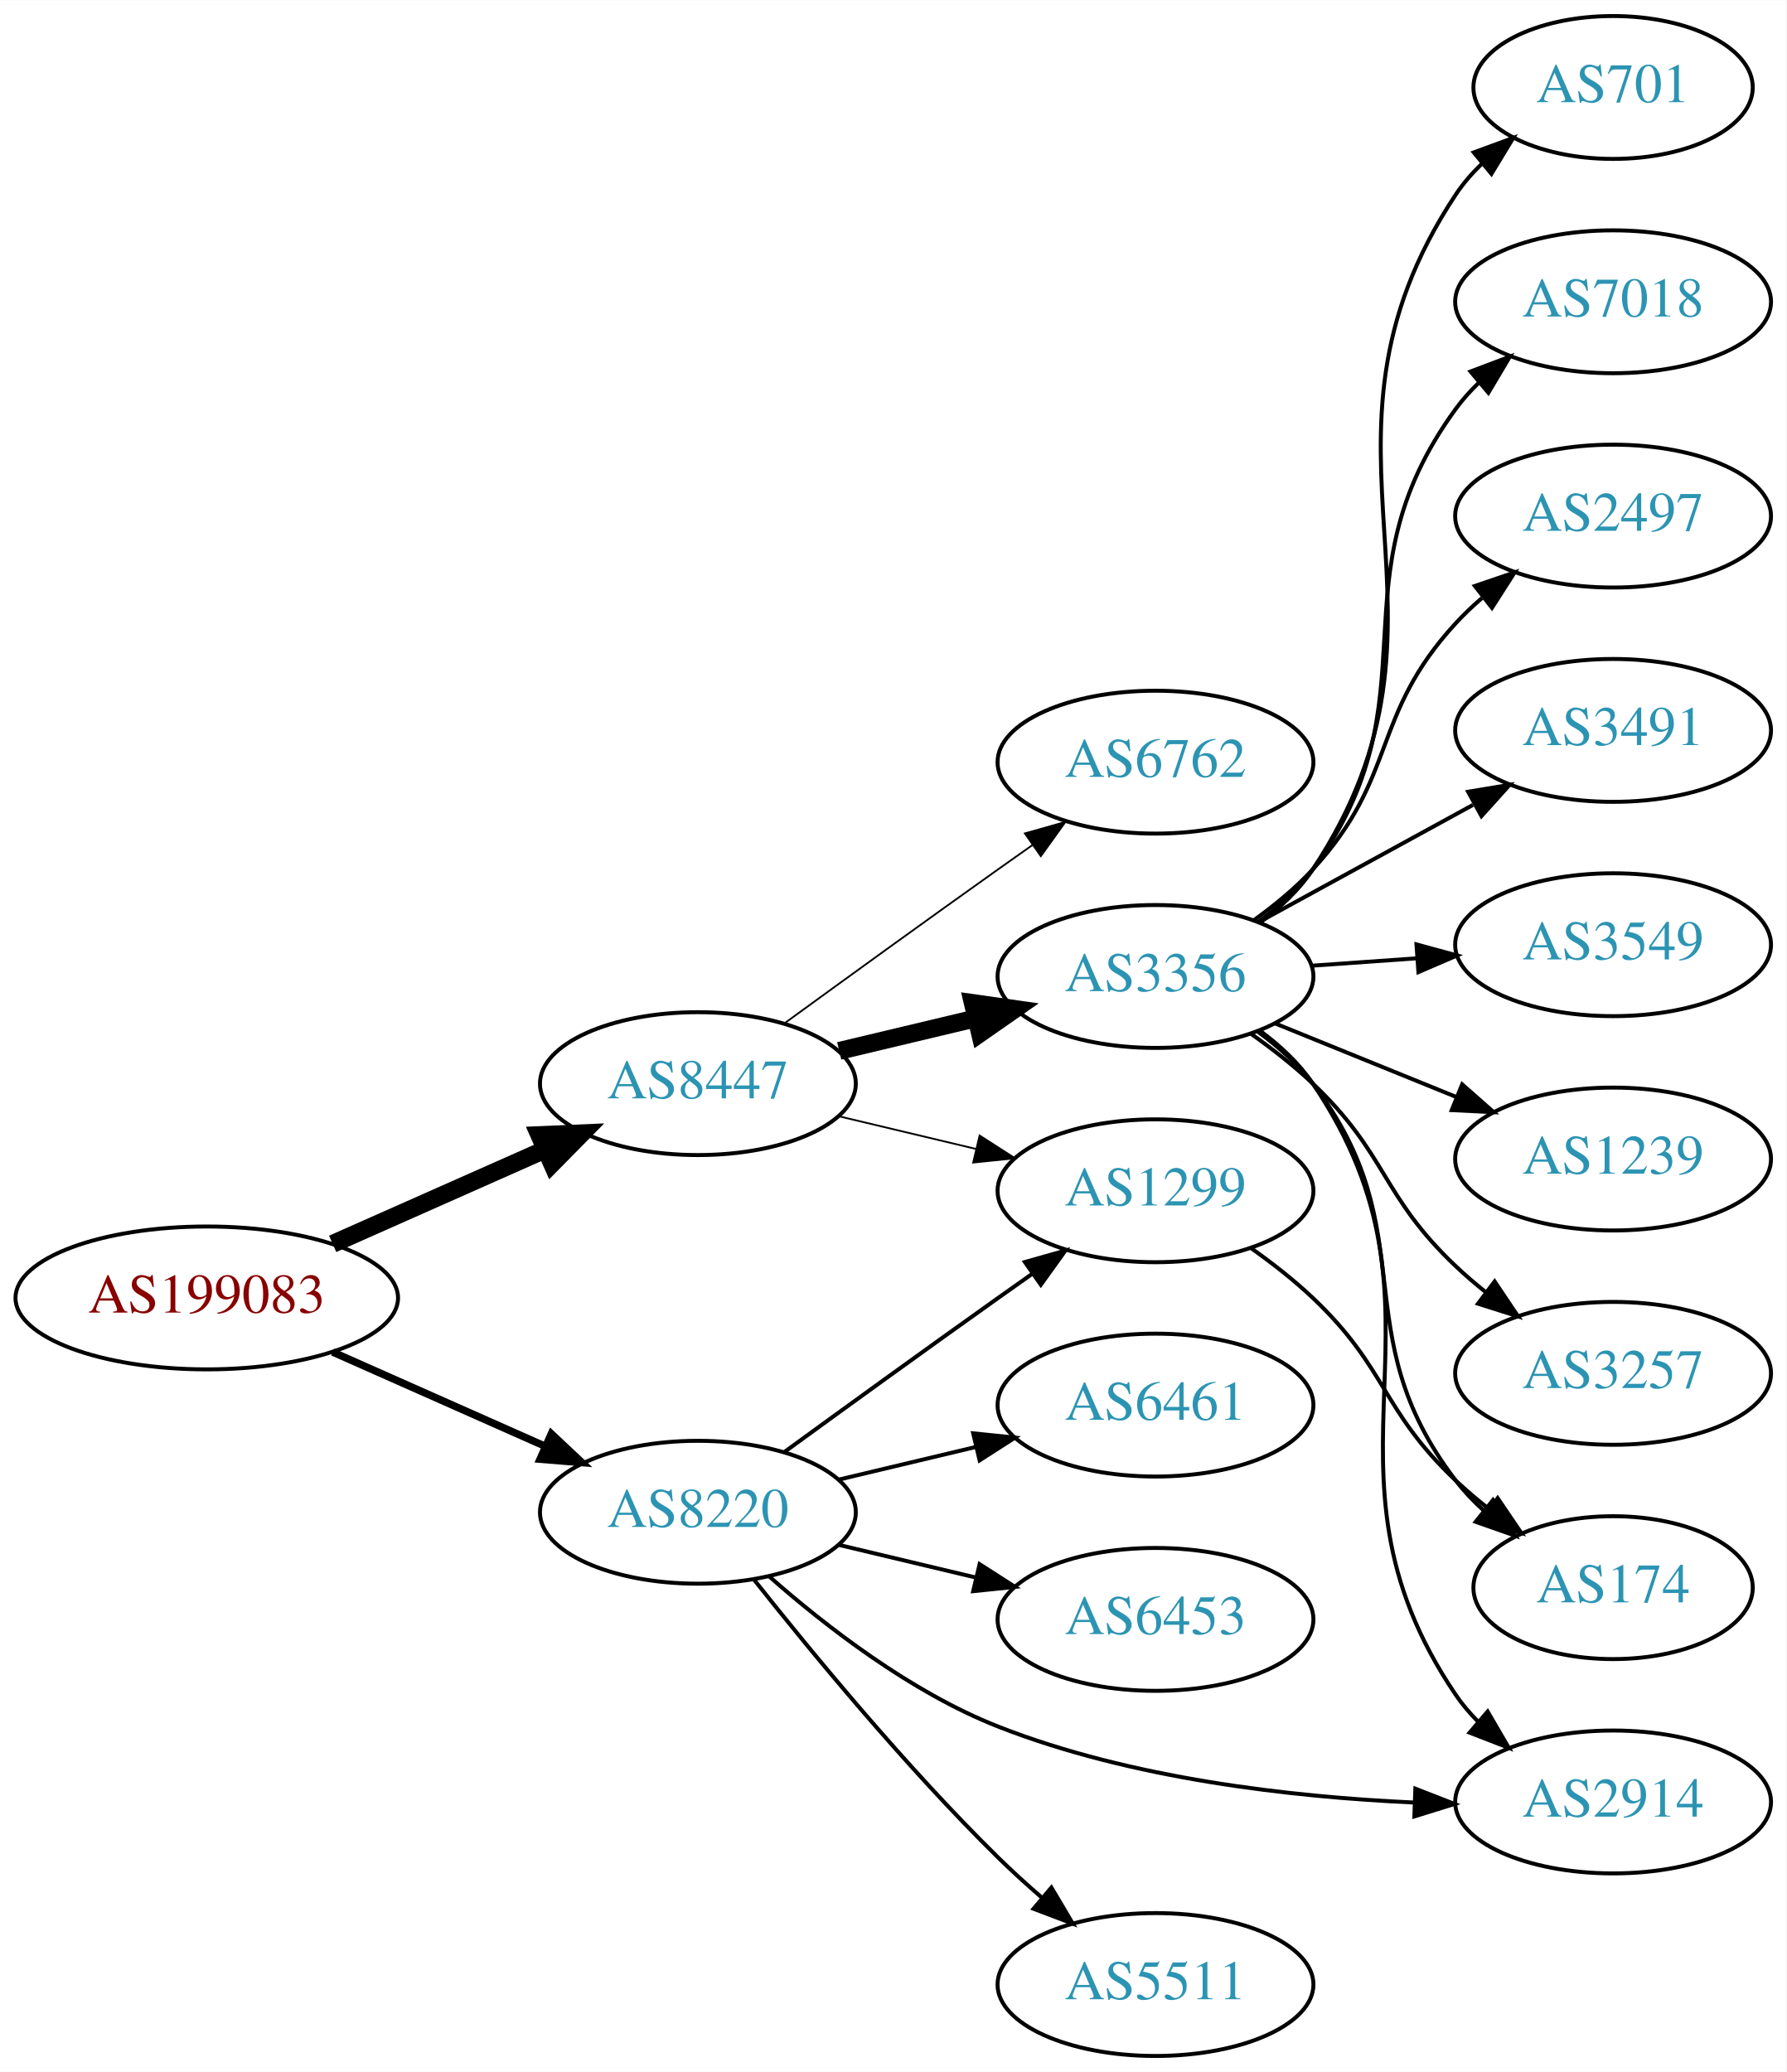
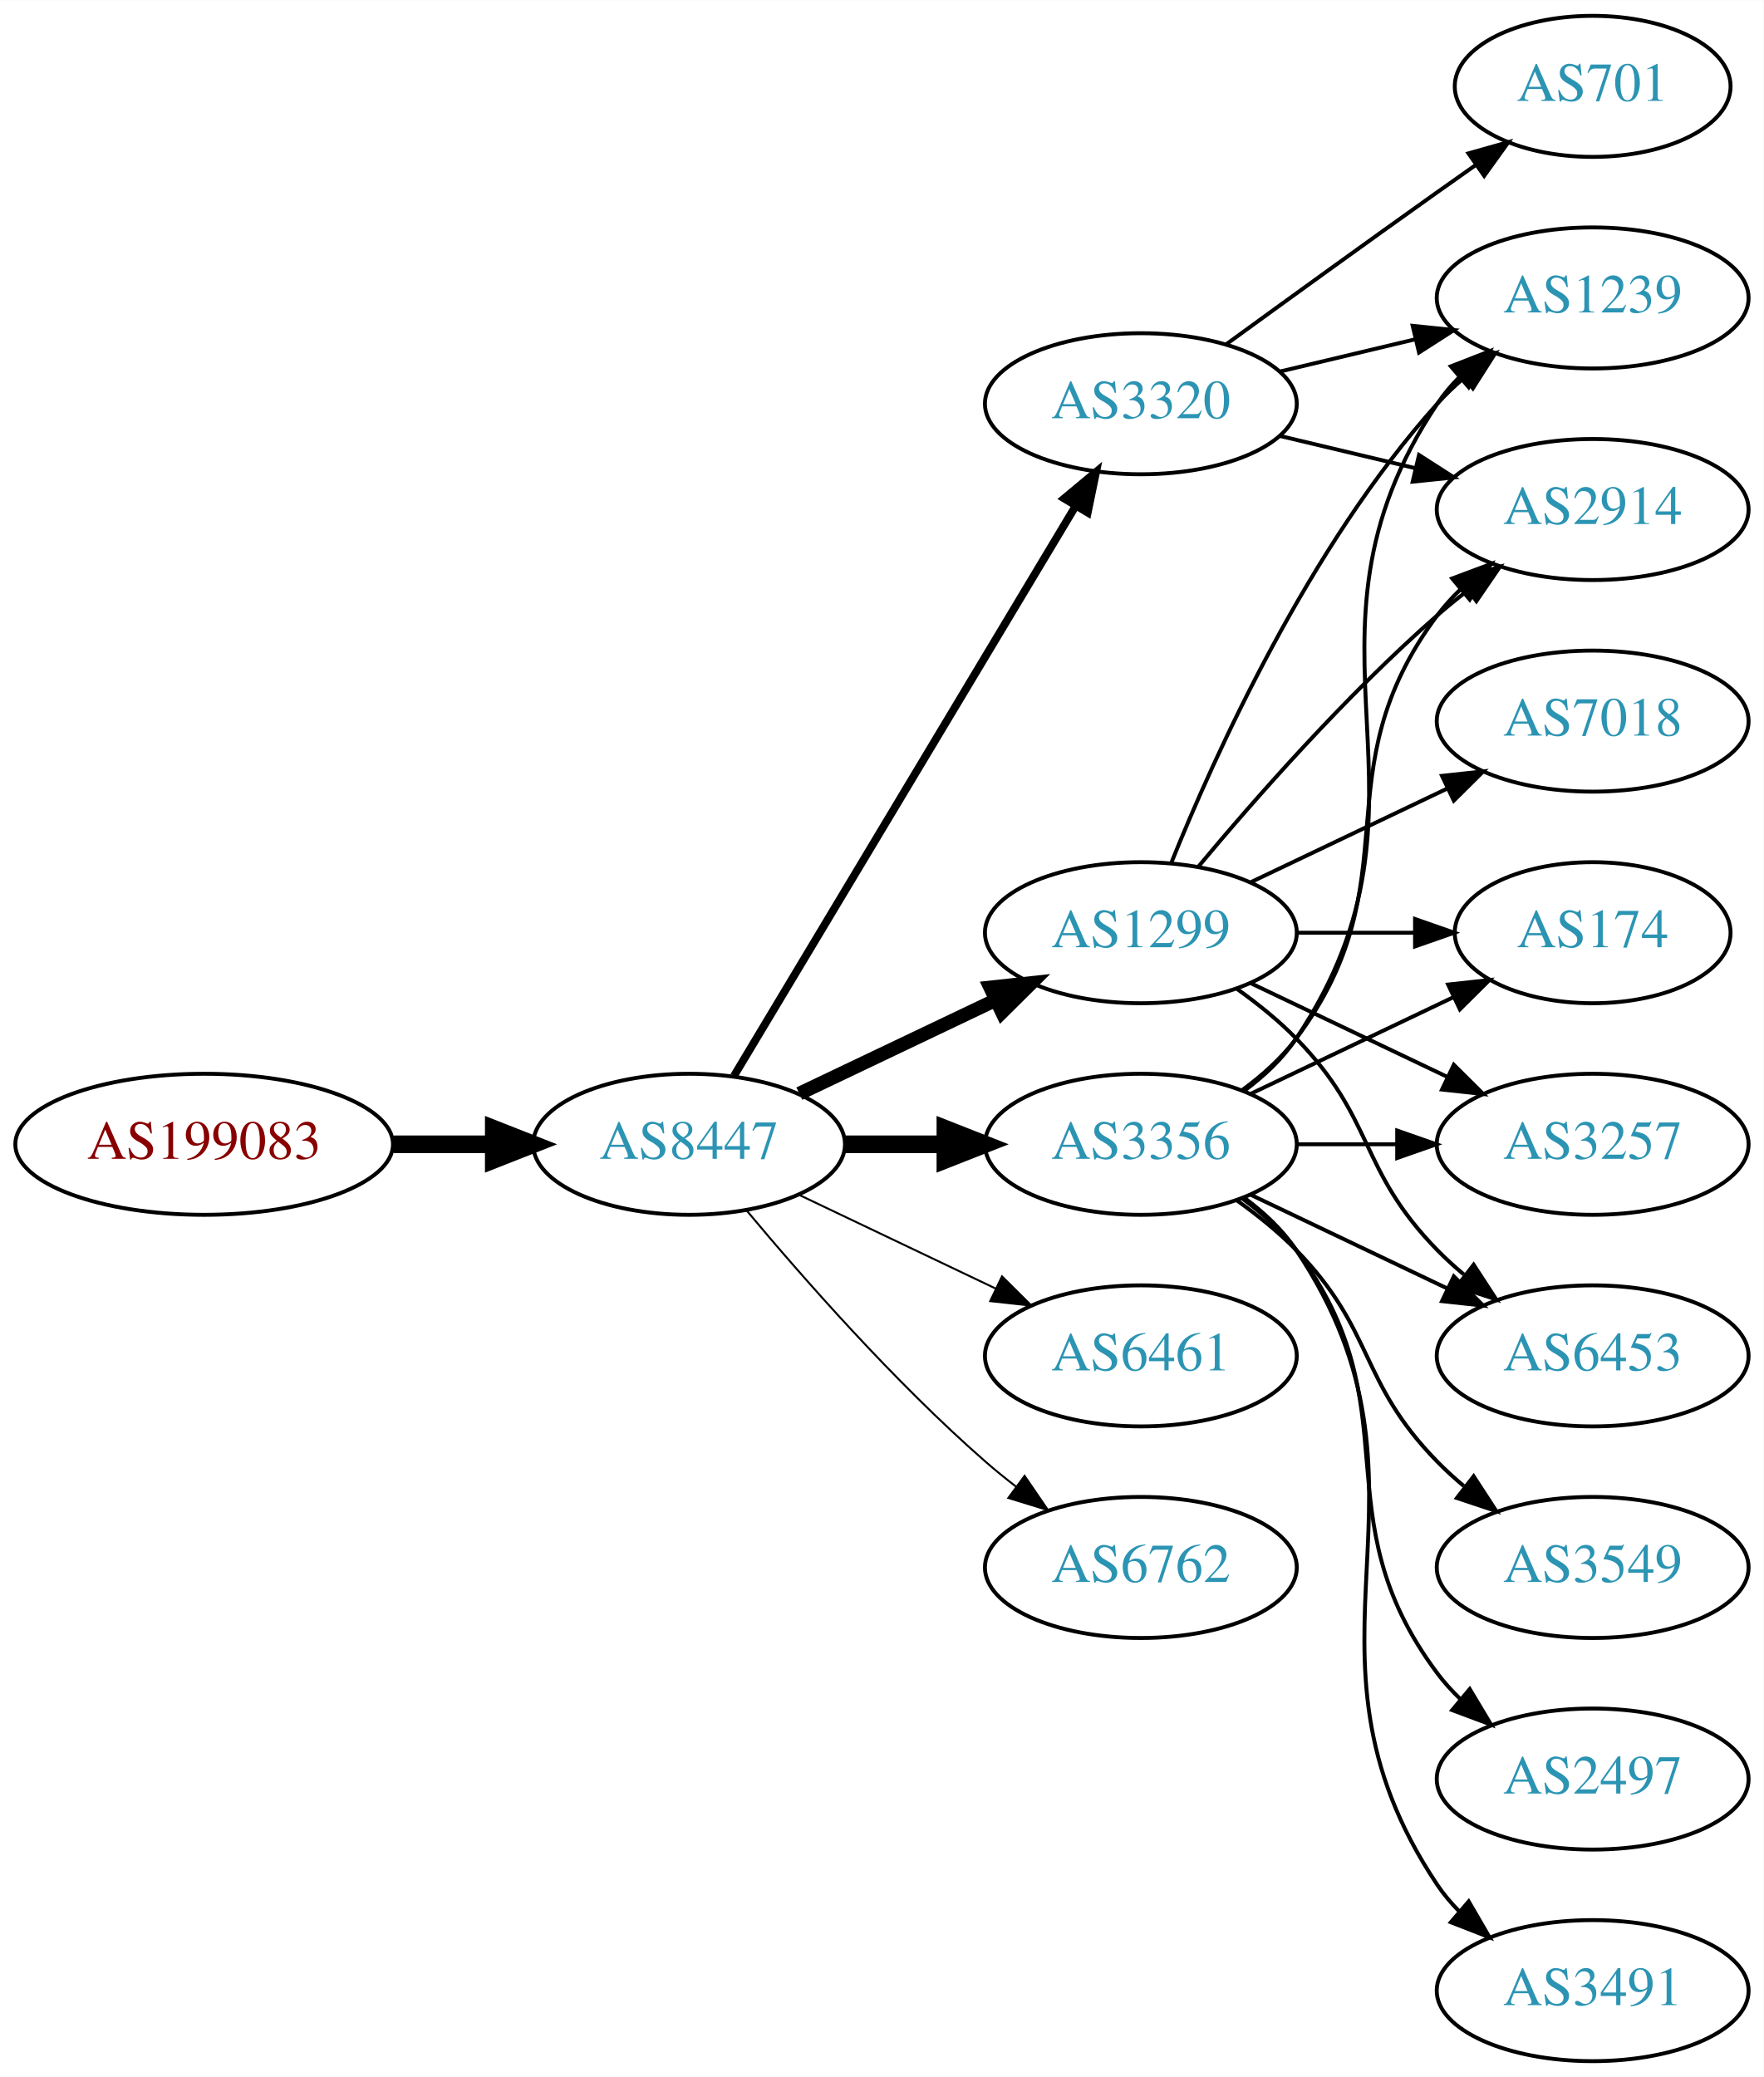
- <svg xmlns="http://www.w3.org/2000/svg" xmlns:xlink="http://www.w3.org/1999/xlink" width="450pt" height="522pt" viewBox="0.00 0.00 450.07 522.00">
-   <g id="graph0" class="graph" transform="scale(1 1) rotate(0) translate(4 518)">
-     <polygon fill="white" stroke="none" points="-4,4 -4,-518 446.07,-518 446.07,4 -4,4" />
+ <svg xmlns="http://www.w3.org/2000/svg" xmlns:xlink="http://www.w3.org/1999/xlink" width="450pt" height="530pt" viewBox="0.00 0.00 450.07 530.00">
+   <g id="graph0" class="graph" transform="scale(1 1) rotate(0) translate(4 526)">
+     <polygon fill="white" stroke="none" points="-4,4 -4,-526 446.07,-526 446.07,4 -4,4" />
    <g id="node1" class="node">
      <g id="a_node1">
        <a xlink:href="/asn/199083" xlink:title="AS199083 ~ MP-AS [AT]">
-           <ellipse fill="#ffffff" stroke="black" cx="48.096" cy="-191" rx="48.192" ry="18" />
-           <text text-anchor="middle" x="48.096" y="-187.3" font-family="Times,serif" font-size="14.00" fill="#880000">AS199083</text>
+           <ellipse fill="#ffffff" stroke="black" cx="48.096" cy="-234" rx="48.192" ry="18" />
+           <text text-anchor="middle" x="48.096" y="-230.3" font-family="Times,serif" font-size="14.00" fill="#880000">AS199083</text>
        </a>
      </g>
    </g>
    <g id="node2" class="node">
      <g id="a_node2">
-         <a xlink:href="/asn/8220" xlink:title="AS8220 ~ COLT [GB]">
-           <ellipse fill="#ffffff" stroke="black" cx="171.838" cy="-137" rx="39.794" ry="18" />
-           <text text-anchor="middle" x="171.838" y="-133.3" font-family="Times,serif" font-size="14.00" fill="#2c94b3">AS8220</text>
+         <a xlink:href="/asn/8447" xlink:title="AS8447 ~ A1 Telekom Austria AG [AT]">
+           <ellipse fill="#ffffff" stroke="black" cx="171.838" cy="-234" rx="39.794" ry="18" />
+           <text text-anchor="middle" x="171.838" y="-230.3" font-family="Times,serif" font-size="14.00" fill="#2c94b3">AS8447</text>
        </a>
      </g>
    </g>
    <g id="edge1" class="edge">
-       <path fill="none" stroke="black" stroke-width="1.875" d="M79.816,-177.374C96.101,-170.15 116.238,-161.219 133.427,-153.594" />
-       <polygon fill="black" stroke="black" stroke-width="1.875" points="134.909,-156.766 142.631,-149.512 132.07,-150.367 134.909,-156.766" />
+       <path fill="none" stroke="black" stroke-width="4.5" d="M96.513,-234C104.867,-234 113.577,-234 121.969,-234" />
+       <polygon fill="black" stroke="black" stroke-width="4.5" points="122.004,-237.938 132.004,-234 122.004,-230.063 122.004,-237.938" />
    </g>
    <g id="node3" class="node">
      <g id="a_node3">
-         <a xlink:href="/asn/8447" xlink:title="AS8447 ~ A1 Telekom Austria AG [AT]">
-           <ellipse fill="#ffffff" stroke="black" cx="171.838" cy="-245" rx="39.794" ry="18" />
-           <text text-anchor="middle" x="171.838" y="-241.3" font-family="Times,serif" font-size="14.00" fill="#2c94b3">AS8447</text>
+         <a xlink:href="/asn/1299" xlink:title="AS1299 ~ Telia Carrier [EU]">
+           <ellipse fill="#ffffff" stroke="black" cx="287.131" cy="-288" rx="39.794" ry="18" />
+           <text text-anchor="middle" x="287.131" y="-284.3" font-family="Times,serif" font-size="14.00" fill="#2c94b3">AS1299</text>
        </a>
      </g>
    </g>
    <g id="edge2" class="edge">
-       <path fill="none" stroke="black" stroke-width="4.5" d="M79.816,-204.626C96.101,-211.85 116.238,-220.781 133.427,-228.406" />
-       <polygon fill="black" stroke="black" stroke-width="4.5" points="131.893,-232.033 142.631,-232.488 135.086,-224.834 131.893,-232.033" />
+       <path fill="none" stroke="black" stroke-width="3.5" d="M199.974,-246.934C214.968,-254.081 233.789,-263.052 250.013,-270.785" />
+       <polygon fill="black" stroke="black" stroke-width="3.5" points="248.683,-274.028 259.216,-275.171 251.695,-267.709 248.683,-274.028" />
    </g>
    <g id="node4" class="node">
      <g id="a_node4">
-         <a xlink:href="/asn/2914" xlink:title="AS2914 ~ NTT America, Inc. [US]">
-           <ellipse fill="#ffffff" stroke="black" cx="402.424" cy="-64" rx="39.794" ry="18" />
-           <text text-anchor="middle" x="402.424" y="-60.3" font-family="Times,serif" font-size="14.00" fill="#2c94b3">AS2914</text>
+         <a xlink:href="/asn/3356" xlink:title="AS3356 ~ Level 3 Parent, LLC [US]">
+           <ellipse fill="#ffffff" stroke="black" cx="287.131" cy="-234" rx="39.794" ry="18" />
+           <text text-anchor="middle" x="287.131" y="-230.3" font-family="Times,serif" font-size="14.00" fill="#2c94b3">AS3356</text>
        </a>
      </g>
    </g>
    <g id="edge3" class="edge">
-       <path fill="none" stroke="black" d="M189.721,-120.901C203.946,-108.356 225.453,-91.66 247.484,-83 280.921,-69.856 321.318,-65.252 352.338,-63.856" />
-       <polygon fill="black" stroke="black" points="352.604,-67.349 362.475,-63.498 352.357,-60.353 352.604,-67.349" />
+       <path fill="none" stroke="black" stroke-width="4.5" d="M211.51,-234C219.713,-234 228.477,-234 237.009,-234" />
+       <polygon fill="black" stroke="black" stroke-width="4.5" points="237.248,-237.938 247.248,-234 237.248,-230.063 237.248,-237.938" />
    </g>
    <g id="node5" class="node">
      <g id="a_node5">
-         <a xlink:href="/asn/5511" xlink:title="AS5511 ~ Orange S.A. [FR]">
-           <ellipse fill="#ffffff" stroke="black" cx="287.131" cy="-18" rx="39.794" ry="18" />
-           <text text-anchor="middle" x="287.131" y="-14.3" font-family="Times,serif" font-size="14.00" fill="#2c94b3">AS5511</text>
+         <a xlink:href="/asn/6461" xlink:title="AS6461 ~ Zayo Bandwidth [US]">
+           <ellipse fill="#ffffff" stroke="black" cx="287.131" cy="-180" rx="39.794" ry="18" />
+           <text text-anchor="middle" x="287.131" y="-176.3" font-family="Times,serif" font-size="14.00" fill="#2c94b3">AS6461</text>
        </a>
      </g>
    </g>
    <g id="edge4" class="edge">
-       <path fill="none" stroke="black" d="M186.073,-119.899C200.41,-101.79 224.346,-72.737 247.484,-50 250.952,-46.592 254.745,-43.15 258.556,-39.849" />
-       <polygon fill="black" stroke="black" points="260.906,-42.446 266.306,-33.33 256.4,-37.089 260.906,-42.446" />
+       <path fill="none" stroke="black" stroke-width="0.5" d="M199.974,-221.066C214.968,-213.919 233.789,-204.948 250.013,-197.215" />
+       <polygon fill="black" stroke="black" stroke-width="0.5" points="251.695,-200.291 259.216,-192.829 248.683,-193.972 251.695,-200.291" />
    </g>
    <g id="node6" class="node">
      <g id="a_node6">
-         <a xlink:href="/asn/6461" xlink:title="AS6461 ~ Zayo Bandwidth [US]">
-           <ellipse fill="#ffffff" stroke="black" cx="287.131" cy="-164" rx="39.794" ry="18" />
-           <text text-anchor="middle" x="287.131" y="-160.3" font-family="Times,serif" font-size="14.00" fill="#2c94b3">AS6461</text>
+         <a xlink:href="/asn/3320" xlink:title="AS3320 ~ DTAG [DE]">
+           <ellipse fill="#ffffff" stroke="black" cx="287.131" cy="-423" rx="39.794" ry="18" />
+           <text text-anchor="middle" x="287.131" y="-419.3" font-family="Times,serif" font-size="14.00" fill="#2c94b3">AS3320</text>
        </a>
      </g>
    </g>
    <g id="edge5" class="edge">
-       <path fill="none" stroke="black" d="M207.445,-145.248C218.316,-147.838 230.471,-150.735 241.913,-153.462" />
-       <polygon fill="black" stroke="black" points="241.197,-156.889 251.736,-155.803 242.819,-150.08 241.197,-156.889" />
+       <path fill="none" stroke="black" stroke-width="2" d="M183.293,-251.442C203.274,-284.775 246.98,-357.686 270.465,-396.866" />
+       <polygon fill="black" stroke="black" stroke-width="2" points="267.558,-398.823 275.701,-405.6 273.561,-395.224 267.558,-398.823" />
    </g>
    <g id="node7" class="node">
      <g id="a_node7">
-         <a xlink:href="/asn/1299" xlink:title="AS1299 ~ Telia Carrier [EU]">
-           <ellipse fill="#ffffff" stroke="black" cx="287.131" cy="-218" rx="39.794" ry="18" />
-           <text text-anchor="middle" x="287.131" y="-214.3" font-family="Times,serif" font-size="14.00" fill="#2c94b3">AS1299</text>
+         <a xlink:href="/asn/6762" xlink:title="AS6762 ~ TELECOM ITALIA SPARKLE S.p.A. [IT]">
+           <ellipse fill="#ffffff" stroke="black" cx="287.131" cy="-126" rx="39.794" ry="18" />
+           <text text-anchor="middle" x="287.131" y="-122.3" font-family="Times,serif" font-size="14.00" fill="#2c94b3">AS6762</text>
        </a>
      </g>
    </g>
    <g id="edge6" class="edge">
-       <path fill="none" stroke="black" d="M193.686,-152.222C208.62,-163.091 229.234,-178.025 247.484,-191 250.305,-193.005 253.248,-195.085 256.196,-197.159" />
-       <polygon fill="black" stroke="black" points="254.223,-200.05 264.421,-202.926 258.242,-194.319 254.223,-200.05" />
+       <path fill="none" stroke="black" stroke-width="0.5" d="M186.468,-217.183C200.751,-200.071 224.297,-173.255 247.484,-153 249.95,-150.846 252.589,-148.706 255.286,-146.628" />
+       <polygon fill="black" stroke="black" stroke-width="0.5" points="257.459,-149.375 263.44,-140.63 253.311,-143.736 257.459,-149.375" />
    </g>
    <g id="node8" class="node">
      <g id="a_node8">
-         <a xlink:href="/asn/6453" xlink:title="AS6453 ~ TATA COMMUNICATIONS (AMERICA) INC [US]">
-           <ellipse fill="#ffffff" stroke="black" cx="287.131" cy="-110" rx="39.794" ry="18" />
-           <text text-anchor="middle" x="287.131" y="-106.3" font-family="Times,serif" font-size="14.00" fill="#2c94b3">AS6453</text>
-         </a>
-       </g>
-     </g>
-     <g id="edge7" class="edge">
-       <path fill="none" stroke="black" d="M207.445,-128.752C218.316,-126.162 230.471,-123.265 241.913,-120.538" />
-       <polygon fill="black" stroke="black" points="242.819,-123.92 251.736,-118.197 241.197,-117.111 242.819,-123.92" />
-     </g>
-     <g id="edge9" class="edge">
-       <path fill="none" stroke="black" stroke-width="0.45" d="M207.445,-236.752C218.316,-234.162 230.471,-231.265 241.913,-228.538" />
-       <polygon fill="black" stroke="black" stroke-width="0.45" points="242.819,-231.92 251.736,-226.197 241.197,-225.111 242.819,-231.92" />
+         <a xlink:href="/asn/174" xlink:title="AS174 ~ Cogent Communications [US]">
+           <ellipse fill="#ffffff" stroke="black" cx="402.424" cy="-288" rx="35.194" ry="18" />
+           <text text-anchor="middle" x="402.424" y="-284.3" font-family="Times,serif" font-size="14.00" fill="#2c94b3">AS174</text>
+         </a>
+       </g>
+     </g>
+     <g id="edge21" class="edge">
+       <path fill="none" stroke="black" d="M326.803,-288C336.508,-288 346.999,-288 356.962,-288" />
+       <polygon fill="black" stroke="black" points="357.098,-291.5 367.098,-288 357.098,-284.5 357.098,-291.5" />
    </g>
    <g id="node9" class="node">
      <g id="a_node9">
-         <a xlink:href="/asn/3356" xlink:title="AS3356 ~ Level 3 Parent, LLC [US]">
-           <ellipse fill="#ffffff" stroke="black" cx="287.131" cy="-272" rx="39.794" ry="18" />
-           <text text-anchor="middle" x="287.131" y="-268.3" font-family="Times,serif" font-size="14.00" fill="#2c94b3">AS3356</text>
-         </a>
-       </g>
-     </g>
-     <g id="edge8" class="edge">
-       <path fill="none" stroke="black" stroke-width="4.5" d="M207.445,-253.248C218.316,-255.838 230.471,-258.735 241.913,-261.462" />
-       <polygon fill="black" stroke="black" stroke-width="4.5" points="241.095,-265.315 251.736,-263.803 242.921,-257.654 241.095,-265.315" />
+         <a xlink:href="/asn/1239" xlink:title="AS1239 ~ Sprint [US]">
+           <ellipse fill="#ffffff" stroke="black" cx="402.424" cy="-450" rx="39.794" ry="18" />
+           <text text-anchor="middle" x="402.424" y="-446.3" font-family="Times,serif" font-size="14.00" fill="#2c94b3">AS1239</text>
+         </a>
+       </g>
+     </g>
+     <g id="edge19" class="edge">
+       <path fill="none" stroke="black" d="M294.879,-305.787C305.93,-333.243 329.983,-386.578 362.777,-423 364.78,-425.224 366.999,-427.363 369.331,-429.397" />
+       <polygon fill="black" stroke="black" points="367.529,-432.433 377.55,-435.873 371.862,-426.935 367.529,-432.433" />
    </g>
    <g id="node10" class="node">
      <g id="a_node10">
-         <a xlink:href="/asn/6762" xlink:title="AS6762 ~ TELECOM ITALIA SPARKLE S.p.A. [IT]">
-           <ellipse fill="#ffffff" stroke="black" cx="287.131" cy="-326" rx="39.794" ry="18" />
-           <text text-anchor="middle" x="287.131" y="-322.3" font-family="Times,serif" font-size="14.00" fill="#2c94b3">AS6762</text>
-         </a>
-       </g>
-     </g>
-     <g id="edge10" class="edge">
-       <path fill="none" stroke="black" stroke-width="0.45" d="M193.686,-260.222C208.62,-271.091 229.234,-286.025 247.484,-299 250.305,-301.005 253.248,-303.085 256.196,-305.159" />
-       <polygon fill="black" stroke="black" stroke-width="0.45" points="254.223,-308.05 264.421,-310.926 258.242,-302.319 254.223,-308.05" />
-     </g>
-     <g id="node16" class="node">
-       <g id="a_node16">
-         <a xlink:href="/asn/174" xlink:title="AS174 ~ Cogent Communications [US]">
-           <ellipse fill="#ffffff" stroke="black" cx="402.424" cy="-118" rx="35.194" ry="18" />
-           <text text-anchor="middle" x="402.424" y="-114.3" font-family="Times,serif" font-size="14.00" fill="#2c94b3">AS174</text>
-         </a>
-       </g>
-     </g>
-     <g id="edge20" class="edge">
-       <path fill="none" stroke="black" d="M311.073,-203.647C316.467,-199.828 322.024,-195.503 326.777,-191 345.626,-173.147 343.929,-162.853 362.777,-145 365.351,-142.562 368.16,-140.176 371.051,-137.895" />
-       <polygon fill="black" stroke="black" points="373.343,-140.553 379.289,-131.784 369.172,-134.931 373.343,-140.553" />
-     </g>
-     <g id="edge15" class="edge">
-       <path fill="none" stroke="black" d="M313.408,-258.365C318.466,-254.622 323.289,-250.15 326.777,-245 366.194,-186.802 323.361,-149.198 362.777,-91 364.412,-88.586 366.341,-86.321 368.449,-84.21" />
-       <polygon fill="black" stroke="black" points="370.816,-86.791 376.147,-77.635 366.27,-81.469 370.816,-86.791" />
+         <a xlink:href="/asn/2914" xlink:title="AS2914 ~ NTT America, Inc. [US]">
+           <ellipse fill="#ffffff" stroke="black" cx="402.424" cy="-396" rx="39.794" ry="18" />
+           <text text-anchor="middle" x="402.424" y="-392.3" font-family="Times,serif" font-size="14.00" fill="#2c94b3">AS2914</text>
+         </a>
+       </g>
+     </g>
+     <g id="edge22" class="edge">
+       <path fill="none" stroke="black" d="M301.761,-304.817C316.044,-321.929 339.59,-348.745 362.777,-369 365.243,-371.154 367.882,-373.294 370.579,-375.372" />
+       <polygon fill="black" stroke="black" points="368.604,-378.264 378.733,-381.37 372.752,-372.625 368.604,-378.264" />
    </g>
    <g id="node11" class="node">
      <g id="a_node11">
        <a xlink:href="/asn/3257" xlink:title="AS3257 ~ GTT [DE]">
-           <ellipse fill="#ffffff" stroke="black" cx="402.424" cy="-172" rx="39.794" ry="18" />
-           <text text-anchor="middle" x="402.424" y="-168.3" font-family="Times,serif" font-size="14.00" fill="#2c94b3">AS3257</text>
-         </a>
-       </g>
-     </g>
-     <g id="edge11" class="edge">
-       <path fill="none" stroke="black" d="M311.073,-257.647C316.467,-253.828 322.024,-249.503 326.777,-245 345.626,-227.147 343.929,-216.853 362.777,-199 365.154,-196.749 367.732,-194.542 370.39,-192.42" />
-       <polygon fill="black" stroke="black" points="372.58,-195.152 378.482,-186.353 368.381,-189.552 372.58,-195.152" />
+           <ellipse fill="#ffffff" stroke="black" cx="402.424" cy="-234" rx="39.794" ry="18" />
+           <text text-anchor="middle" x="402.424" y="-230.3" font-family="Times,serif" font-size="14.00" fill="#2c94b3">AS3257</text>
+         </a>
+       </g>
+     </g>
+     <g id="edge18" class="edge">
+       <path fill="none" stroke="black" d="M315.267,-275.066C330.261,-267.919 349.082,-258.948 365.306,-251.215" />
+       <polygon fill="black" stroke="black" points="366.988,-254.291 374.509,-246.829 363.976,-247.972 366.988,-254.291" />
+     </g>
+     <g id="node14" class="node">
+       <g id="a_node14">
+         <a xlink:href="/asn/6453" xlink:title="AS6453 ~ TATA COMMUNICATIONS (AMERICA) INC [US]">
+           <ellipse fill="#ffffff" stroke="black" cx="402.424" cy="-180" rx="39.794" ry="18" />
+           <text text-anchor="middle" x="402.424" y="-176.3" font-family="Times,serif" font-size="14.00" fill="#2c94b3">AS6453</text>
+         </a>
+       </g>
+     </g>
+     <g id="edge20" class="edge">
+       <path fill="none" stroke="black" d="M311.725,-273.611C316.981,-269.852 322.313,-265.563 326.777,-261 346.95,-240.383 342.605,-227.617 362.777,-207 364.87,-204.861 367.154,-202.782 369.53,-200.79" />
+       <polygon fill="black" stroke="black" points="372.049,-203.268 377.83,-194.389 367.774,-197.725 372.049,-203.268" />
+     </g>
+     <g id="node17" class="node">
+       <g id="a_node17">
+         <a xlink:href="/asn/7018" xlink:title="AS7018 ~ ATT-INTERNET4 [US]">
+           <ellipse fill="#ffffff" stroke="black" cx="402.424" cy="-342" rx="39.794" ry="18" />
+           <text text-anchor="middle" x="402.424" y="-338.3" font-family="Times,serif" font-size="14.00" fill="#2c94b3">AS7018</text>
+         </a>
+       </g>
+     </g>
+     <g id="edge23" class="edge">
+       <path fill="none" stroke="black" d="M315.267,-300.934C330.261,-308.081 349.082,-317.052 365.306,-324.785" />
+       <polygon fill="black" stroke="black" points="363.976,-328.028 374.509,-329.171 366.988,-321.709 363.976,-328.028" />
+     </g>
+     <g id="edge7" class="edge">
+       <path fill="none" stroke="black" d="M315.267,-246.934C330.699,-254.29 350.185,-263.577 366.72,-271.459" />
+       <polygon fill="black" stroke="black" points="365.529,-274.768 376.062,-275.911 368.54,-268.449 365.529,-274.768" />
+     </g>
+     <g id="edge8" class="edge">
+       <path fill="none" stroke="black" d="M313.45,-247.607C318.506,-251.351 323.318,-255.831 326.777,-261 367.802,-322.294 321.753,-361.706 362.777,-423 364.399,-425.423 366.318,-427.695 368.42,-429.81" />
+       <polygon fill="black" stroke="black" points="366.233,-432.546 376.105,-436.393 370.787,-427.229 366.233,-432.546" />
+     </g>
+     <g id="edge9" class="edge">
+       <path fill="none" stroke="black" d="M313.062,-247.882C318.138,-251.611 323.056,-256.016 326.777,-261 357.049,-301.542 332.506,-328.458 362.777,-369 364.522,-371.336 366.529,-373.545 368.693,-375.617" />
+       <polygon fill="black" stroke="black" points="366.57,-378.405 376.493,-382.118 371.052,-373.027 366.57,-378.405" />
+     </g>
+     <g id="edge10" class="edge">
+       <path fill="none" stroke="black" d="M326.803,-234C335.006,-234 343.77,-234 352.302,-234" />
+       <polygon fill="black" stroke="black" points="352.541,-237.5 362.541,-234 352.541,-230.5 352.541,-237.5" />
    </g>
    <g id="node12" class="node">
      <g id="a_node12">
-         <a xlink:href="/asn/701" xlink:title="AS701 ~ UUNET [US]">
-           <ellipse fill="#ffffff" stroke="black" cx="402.424" cy="-496" rx="35.194" ry="18" />
-           <text text-anchor="middle" x="402.424" y="-492.3" font-family="Times,serif" font-size="14.00" fill="#2c94b3">AS701</text>
-         </a>
-       </g>
-     </g>
-     <g id="edge12" class="edge">
-       <path fill="none" stroke="black" d="M313.488,-285.581C318.542,-289.327 323.343,-293.813 326.777,-299 369.414,-363.396 320.141,-404.604 362.777,-469 364.63,-471.798 366.88,-474.392 369.354,-476.776" />
-       <polygon fill="black" stroke="black" points="367.323,-479.638 377.268,-483.292 371.772,-474.234 367.323,-479.638" />
+         <a xlink:href="/asn/3549" xlink:title="AS3549 ~ Level 3 Parent, LLC [US]">
+           <ellipse fill="#ffffff" stroke="black" cx="402.424" cy="-126" rx="39.794" ry="18" />
+           <text text-anchor="middle" x="402.424" y="-122.3" font-family="Times,serif" font-size="14.00" fill="#2c94b3">AS3549</text>
+         </a>
+       </g>
+     </g>
+     <g id="edge11" class="edge">
+       <path fill="none" stroke="black" d="M311.725,-219.611C316.981,-215.852 322.313,-211.563 326.777,-207 346.95,-186.383 342.605,-173.617 362.777,-153 364.87,-150.861 367.154,-148.782 369.53,-146.79" />
+       <polygon fill="black" stroke="black" points="372.049,-149.268 377.83,-140.389 367.774,-143.725 372.049,-149.268" />
    </g>
    <g id="node13" class="node">
      <g id="a_node13">
-         <a xlink:href="/asn/7018" xlink:title="AS7018 ~ AT&amp;T Services, Inc. [US]">
-           <ellipse fill="#ffffff" stroke="black" cx="402.424" cy="-442" rx="39.794" ry="18" />
-           <text text-anchor="middle" x="402.424" y="-438.3" font-family="Times,serif" font-size="14.00" fill="#2c94b3">AS7018</text>
-         </a>
-       </g>
+         <a xlink:href="/asn/2497" xlink:title="AS2497 ~ Internet Initiative Japan Inc. [JP]">
+           <ellipse fill="#ffffff" stroke="black" cx="402.424" cy="-72" rx="39.794" ry="18" />
+           <text text-anchor="middle" x="402.424" y="-68.3" font-family="Times,serif" font-size="14.00" fill="#2c94b3">AS2497</text>
+         </a>
+       </g>
+     </g>
+     <g id="edge12" class="edge">
+       <path fill="none" stroke="black" d="M313.062,-220.118C318.138,-216.389 323.056,-211.984 326.777,-207 357.049,-166.458 332.506,-139.542 362.777,-99 364.522,-96.664 366.529,-94.455 368.693,-92.383" />
+       <polygon fill="black" stroke="black" points="371.052,-94.973 376.493,-85.882 366.57,-89.595 371.052,-94.973" />
    </g>
    <g id="edge13" class="edge">
-       <path fill="none" stroke="black" d="M313.139,-285.824C318.211,-289.557 323.108,-293.977 326.777,-299 358.622,-342.588 330.933,-371.412 362.777,-415 364.497,-417.354 366.487,-419.576 368.638,-421.657" />
-       <polygon fill="black" stroke="black" points="366.503,-424.435 376.416,-428.176 371,-419.07 366.503,-424.435" />
-     </g>
-     <g id="node14" class="node">
-       <g id="a_node14">
-         <a xlink:href="/asn/2497" xlink:title="AS2497 ~ Internet Initiative Japan Inc. [JP]">
-           <ellipse fill="#ffffff" stroke="black" cx="402.424" cy="-388" rx="39.794" ry="18" />
-           <text text-anchor="middle" x="402.424" y="-384.3" font-family="Times,serif" font-size="14.00" fill="#2c94b3">AS2497</text>
-         </a>
-       </g>
-     </g>
-     <g id="edge14" class="edge">
-       <path fill="none" stroke="black" d="M311.933,-286.192C317.18,-289.959 322.456,-294.301 326.777,-299 348.346,-322.455 341.209,-337.545 362.777,-361 364.803,-363.203 367.038,-365.327 369.382,-367.35" />
-       <polygon fill="black" stroke="black" points="367.592,-370.394 377.622,-373.808 371.91,-364.885 367.592,-370.394" />
+       <path fill="none" stroke="black" d="M315.267,-221.066C330.261,-213.919 349.082,-204.948 365.306,-197.215" />
+       <polygon fill="black" stroke="black" points="366.988,-200.291 374.509,-192.829 363.976,-193.972 366.988,-200.291" />
    </g>
    <g id="node15" class="node">
      <g id="a_node15">
        <a xlink:href="/asn/3491" xlink:title="AS3491 ~ PCCW Global, Inc. [US]">
-           <ellipse fill="#ffffff" stroke="black" cx="402.424" cy="-334" rx="39.794" ry="18" />
-           <text text-anchor="middle" x="402.424" y="-330.3" font-family="Times,serif" font-size="14.00" fill="#2c94b3">AS3491</text>
-         </a>
-       </g>
+           <ellipse fill="#ffffff" stroke="black" cx="402.424" cy="-18" rx="39.794" ry="18" />
+           <text text-anchor="middle" x="402.424" y="-14.3" font-family="Times,serif" font-size="14.00" fill="#2c94b3">AS3491</text>
+         </a>
+       </g>
+     </g>
+     <g id="edge14" class="edge">
+       <path fill="none" stroke="black" d="M313.45,-220.393C318.506,-216.649 323.318,-212.169 326.777,-207 367.802,-145.706 321.753,-106.294 362.777,-45 364.399,-42.577 366.318,-40.305 368.42,-38.19" />
+       <polygon fill="black" stroke="black" points="370.787,-40.771 376.105,-31.607 366.233,-35.454 370.787,-40.771" />
+     </g>
+     <g id="edge15" class="edge">
+       <path fill="none" stroke="black" d="M322.738,-431.248C333.609,-433.838 345.764,-436.735 357.206,-439.462" />
+       <polygon fill="black" stroke="black" points="356.49,-442.889 367.029,-441.803 358.112,-436.08 356.49,-442.889" />
    </g>
    <g id="edge16" class="edge">
-       <path fill="none" stroke="black" d="M313.274,-285.76C329.115,-294.429 349.776,-305.735 367.113,-315.223" />
-       <polygon fill="black" stroke="black" points="365.898,-318.548 376.351,-320.279 369.259,-312.408 365.898,-318.548" />
+       <path fill="none" stroke="black" d="M322.738,-414.752C333.609,-412.162 345.764,-409.265 357.206,-406.538" />
+       <polygon fill="black" stroke="black" points="358.112,-409.92 367.029,-404.197 356.49,-403.111 358.112,-409.92" />
+     </g>
+     <g id="node16" class="node">
+       <g id="a_node16">
+         <a xlink:href="/asn/701" xlink:title="AS701 ~ UUNET [US]">
+           <ellipse fill="#ffffff" stroke="black" cx="402.424" cy="-504" rx="35.194" ry="18" />
+           <text text-anchor="middle" x="402.424" y="-500.3" font-family="Times,serif" font-size="14.00" fill="#2c94b3">AS701</text>
+         </a>
+       </g>
    </g>
    <g id="edge17" class="edge">
-       <path fill="none" stroke="black" d="M312.974,-258.052C318.055,-254.326 322.997,-249.94 326.777,-245 355.487,-207.489 334.068,-182.511 362.777,-145 364.817,-142.335 367.195,-139.831 369.749,-137.505" />
-       <polygon fill="black" stroke="black" points="372.163,-140.057 377.786,-131.078 367.79,-134.591 372.163,-140.057" />
-     </g>
-     <g id="node17" class="node">
-       <g id="a_node17">
-         <a xlink:href="/asn/3549" xlink:title="AS3549 ~ Level 3 Parent, LLC [US]">
-           <ellipse fill="#ffffff" stroke="black" cx="402.424" cy="-280" rx="39.794" ry="18" />
-           <text text-anchor="middle" x="402.424" y="-276.3" font-family="Times,serif" font-size="14.00" fill="#2c94b3">AS3549</text>
-         </a>
-       </g>
-     </g>
-     <g id="edge18" class="edge">
-       <path fill="none" stroke="black" d="M326.487,-274.708C334.976,-275.308 344.08,-275.951 352.914,-276.575" />
-       <polygon fill="black" stroke="black" points="352.886,-280.081 363.108,-277.294 353.379,-273.099 352.886,-280.081" />
-     </g>
-     <g id="node18" class="node">
-       <g id="a_node18">
-         <a xlink:href="/asn/1239" xlink:title="AS1239 ~ Sprint [US]">
-           <ellipse fill="#ffffff" stroke="black" cx="402.424" cy="-226" rx="39.794" ry="18" />
-           <text text-anchor="middle" x="402.424" y="-222.3" font-family="Times,serif" font-size="14.00" fill="#2c94b3">AS1239</text>
-         </a>
-       </g>
-     </g>
-     <g id="edge19" class="edge">
-       <path fill="none" stroke="black" d="M317.307,-260.154C331.182,-254.52 347.96,-247.708 362.869,-241.654" />
-       <polygon fill="black" stroke="black" points="364.398,-244.811 372.347,-237.806 361.765,-238.325 364.398,-244.811" />
+       <path fill="none" stroke="black" d="M308.979,-438.222C323.913,-449.091 344.527,-464.025 362.777,-477 365.988,-479.282 369.357,-481.661 372.711,-484.018" />
+       <polygon fill="black" stroke="black" points="370.723,-486.899 380.922,-489.77 374.74,-481.166 370.723,-486.899" />
    </g>
  </g>
</svg>
